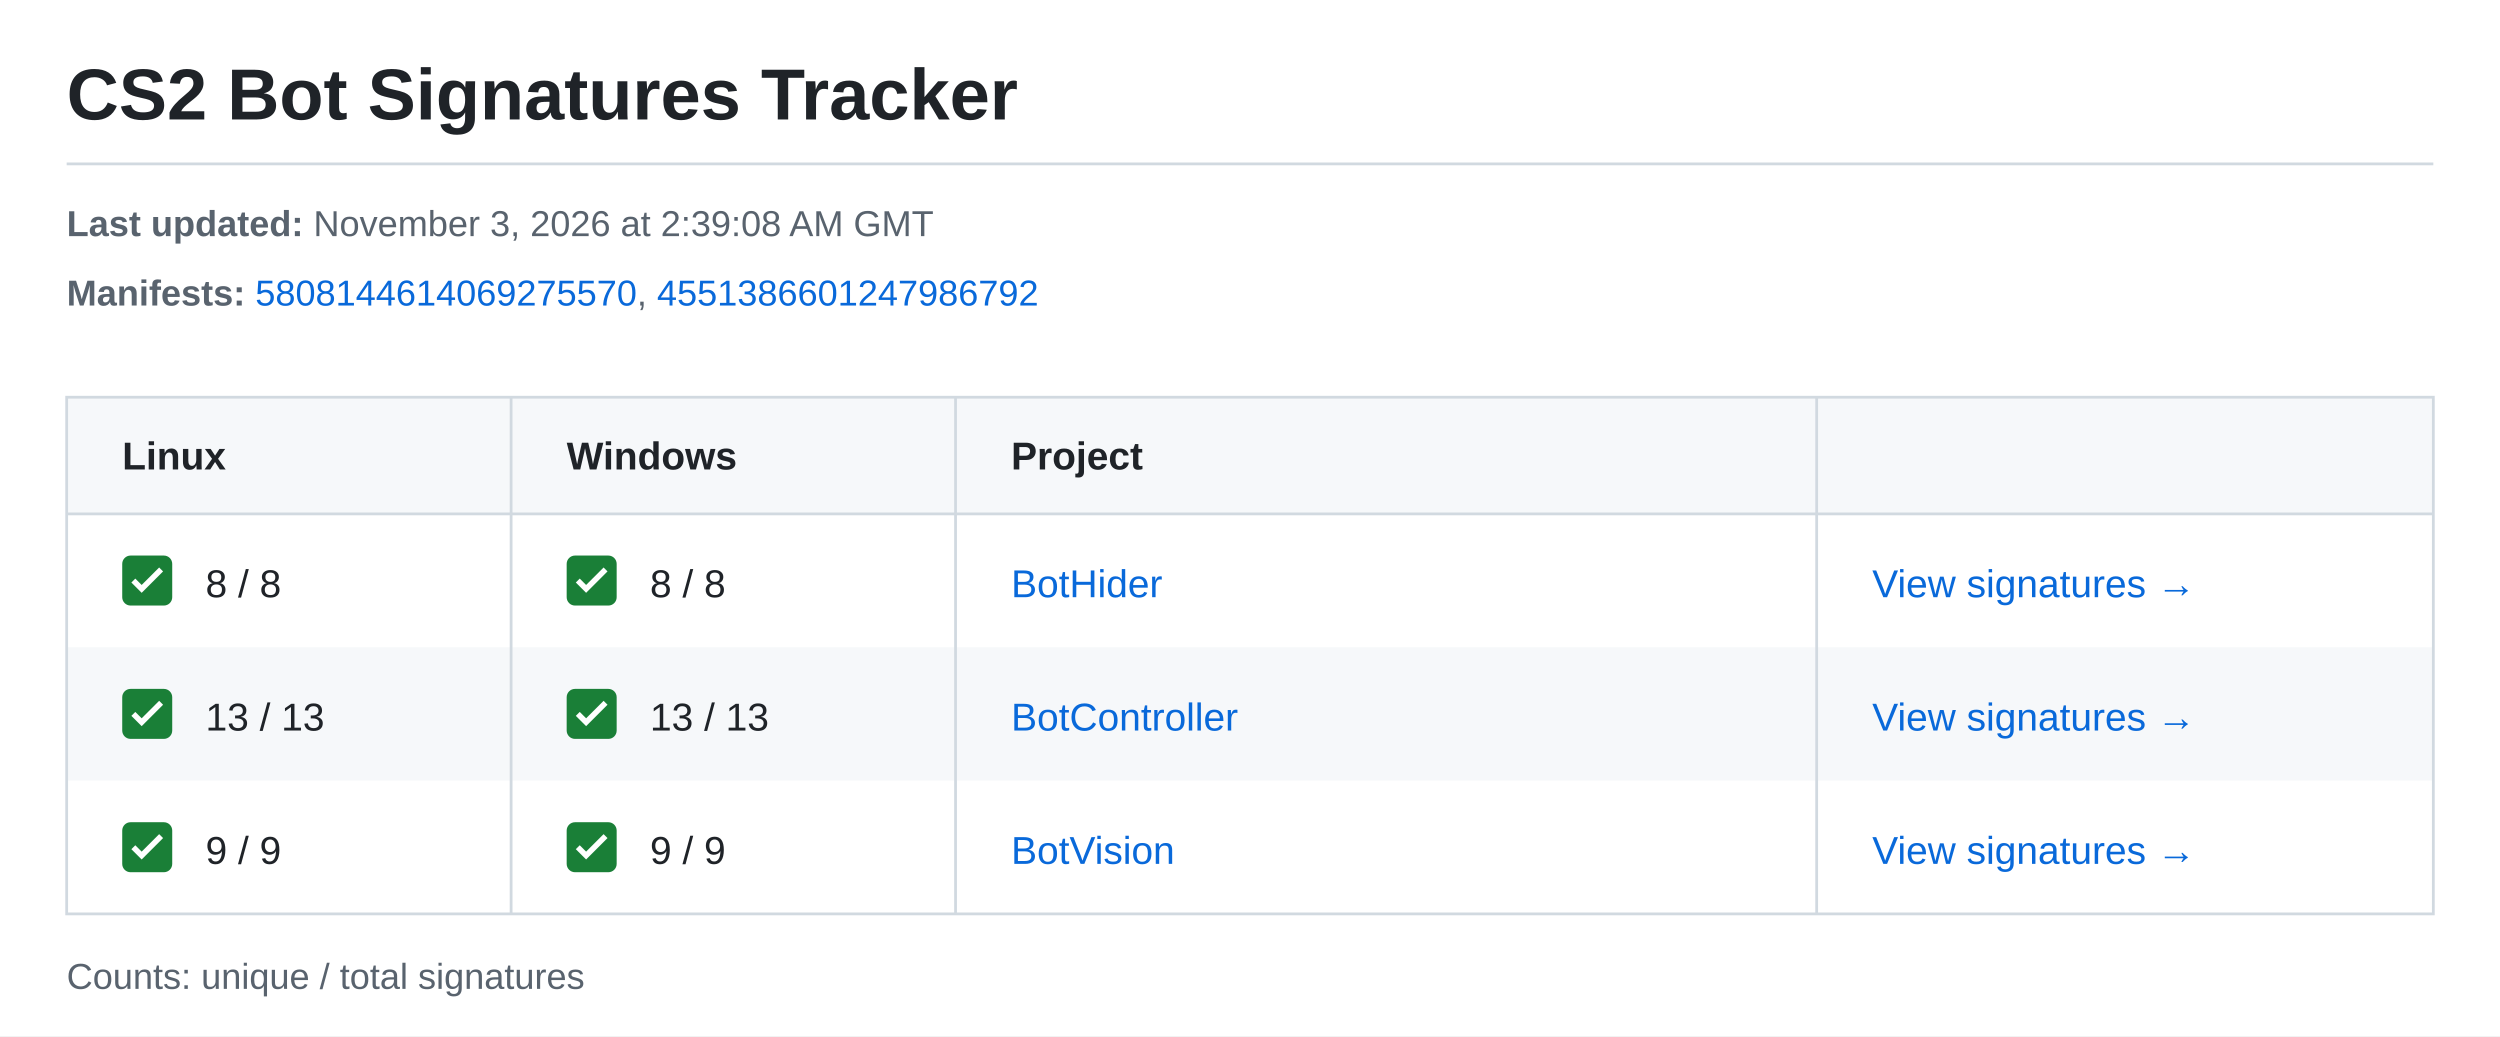
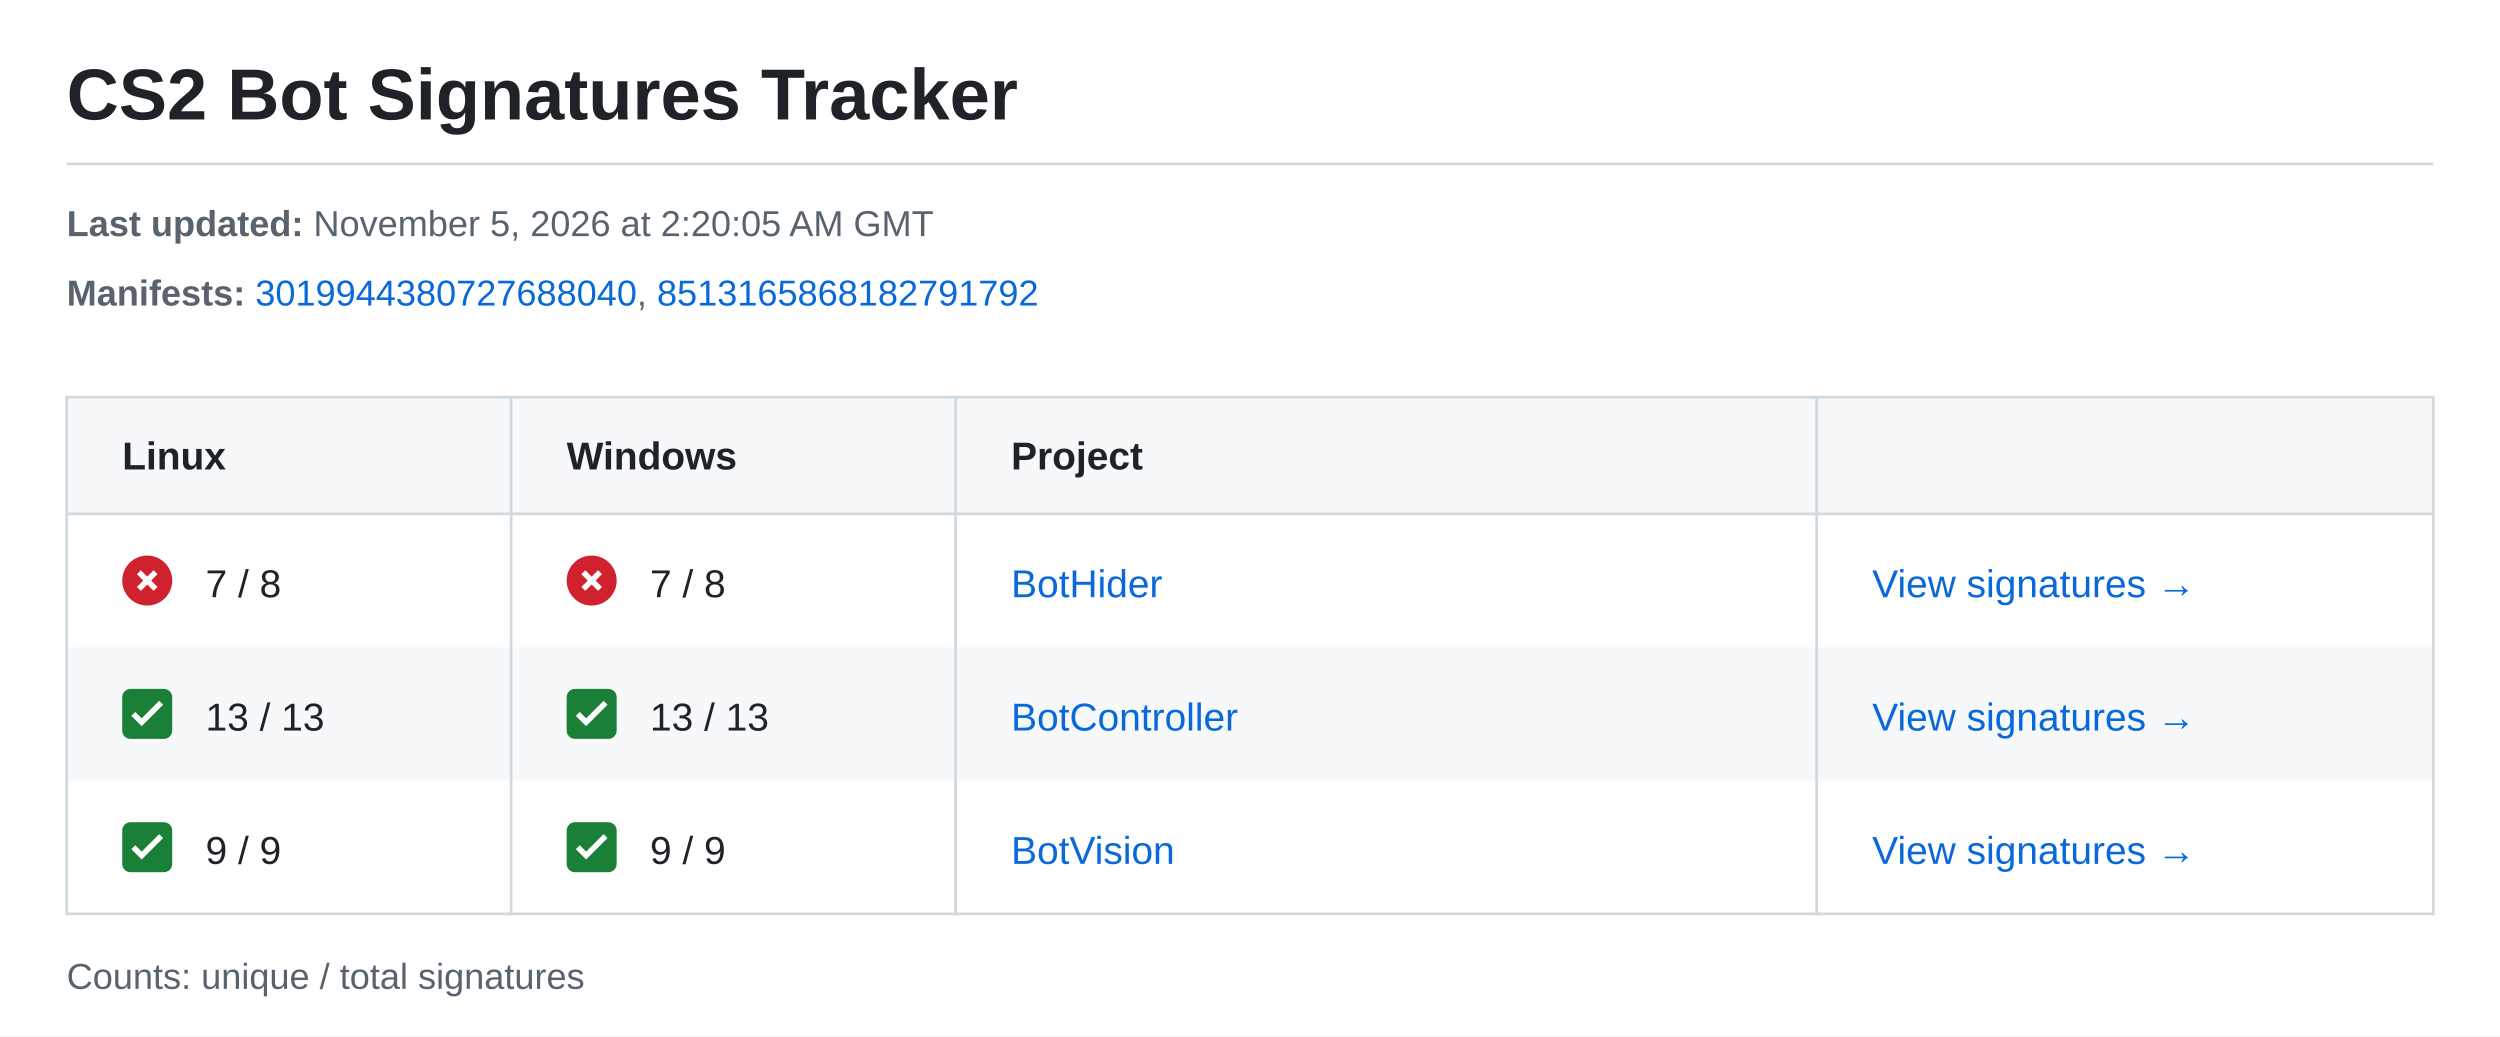
<svg xmlns="http://www.w3.org/2000/svg" width="900" height="373" viewBox="0 0 900 373" role="img" aria-labelledby="title description">
  <style>text{font-family:-apple-system,BlinkMacSystemFont,"Segoe UI",Arial,sans-serif;font-size:14px;fill:#1f2328}.meta{font-size:13px;fill:#59636e}.heading{font-weight:600}.link{fill:#0969da}</style>
  <rect width="900" height="373" fill="#ffffff" />
  <text x="24" y="43" style="font-size:26px;font-weight:600">CS2 Bot Signatures Tracker</text>
  <path d="M24 59H876" stroke="#d1d9e0" />
  <text class="meta" x="24" y="85">
-     <tspan font-weight="700">Last updated:</tspan> November 3, 2026 at 2:39:08 AM GMT</text>
+     <tspan font-weight="700">Last updated:</tspan> November 5, 2026 at 2:20:05 AM GMT</text>
  <text class="meta" x="24" y="110">
    <tspan font-weight="700">Manifests:</tspan>
-     <a href="https://steamdb.info/depot/2347771/history/?changeid=M:5808144614069275570">
-       <tspan class="link">5808144614069275570</tspan>
-     </a>, <a href="https://steamdb.info/depot/2347773/history/?changeid=M:4551386601247986792">
-       <tspan class="link">4551386601247986792</tspan>
+     <a href="https://steamdb.info/depot/2347771/history/?changeid=M:3019944380727688040">
+       <tspan class="link">3019944380727688040</tspan>
+     </a>, <a href="https://steamdb.info/depot/2347773/history/?changeid=M:8513165868182791792">
+       <tspan class="link">8513165868182791792</tspan>
    </a>
  </text>
  <rect x="24" y="143" width="852" height="42" fill="#f6f8fa" />
  <text class="heading" x="44" y="169">Linux</text>
  <text class="heading" x="204" y="169">Windows</text>
  <text class="heading" x="364" y="169">Project</text>
  <g transform="translate(44 200)">
-     <rect width="18" height="18" rx="3" fill="#1a7f37" />
-     <path d="m4 9 3 3 7-7" fill="none" stroke="white" stroke-width="2" />
+     <circle cx="9" cy="9" r="9" fill="#cf222e" />
+     <path d="m6 6 6 6m0-6-6 6" stroke="white" stroke-width="2" />
  </g>
-   <text x="74" y="215">8 / 8</text>
+   <text x="74" y="215">7 / 8</text>
  <g transform="translate(204 200)">
-     <rect width="18" height="18" rx="3" fill="#1a7f37" />
-     <path d="m4 9 3 3 7-7" fill="none" stroke="white" stroke-width="2" />
+     <circle cx="9" cy="9" r="9" fill="#cf222e" />
+     <path d="m6 6 6 6m0-6-6 6" stroke="white" stroke-width="2" />
  </g>
-   <text x="234" y="215">8 / 8</text>
+   <text x="234" y="215">7 / 8</text>
  <text class="link" x="364" y="215">BotHider</text>
  <text class="link" x="674" y="215">View signatures →</text>
  <rect x="24" y="233" width="852" height="48" fill="#f6f8fa" />
  <g transform="translate(44 248)">
    <rect width="18" height="18" rx="3" fill="#1a7f37" />
    <path d="m4 9 3 3 7-7" fill="none" stroke="white" stroke-width="2" />
  </g>
  <text x="74" y="263">13 / 13</text>
  <g transform="translate(204 248)">
    <rect width="18" height="18" rx="3" fill="#1a7f37" />
    <path d="m4 9 3 3 7-7" fill="none" stroke="white" stroke-width="2" />
  </g>
  <text x="234" y="263">13 / 13</text>
  <text class="link" x="364" y="263">BotController</text>
  <text class="link" x="674" y="263">View signatures →</text>
  <g transform="translate(44 296)">
    <rect width="18" height="18" rx="3" fill="#1a7f37" />
    <path d="m4 9 3 3 7-7" fill="none" stroke="white" stroke-width="2" />
  </g>
  <text x="74" y="311">9 / 9</text>
  <g transform="translate(204 296)">
    <rect width="18" height="18" rx="3" fill="#1a7f37" />
    <path d="m4 9 3 3 7-7" fill="none" stroke="white" stroke-width="2" />
  </g>
  <text x="234" y="311">9 / 9</text>
  <text class="link" x="364" y="311">BotVision</text>
  <text class="link" x="674" y="311">View signatures →</text>
  <path d="M24 143H876V329H24ZM24 185H876M184 143V329M344 143V329M654 143V329" fill="none" stroke="#d1d9e0" />
  <text class="meta" x="24" y="356">Counts: unique / total signatures</text>
</svg>
